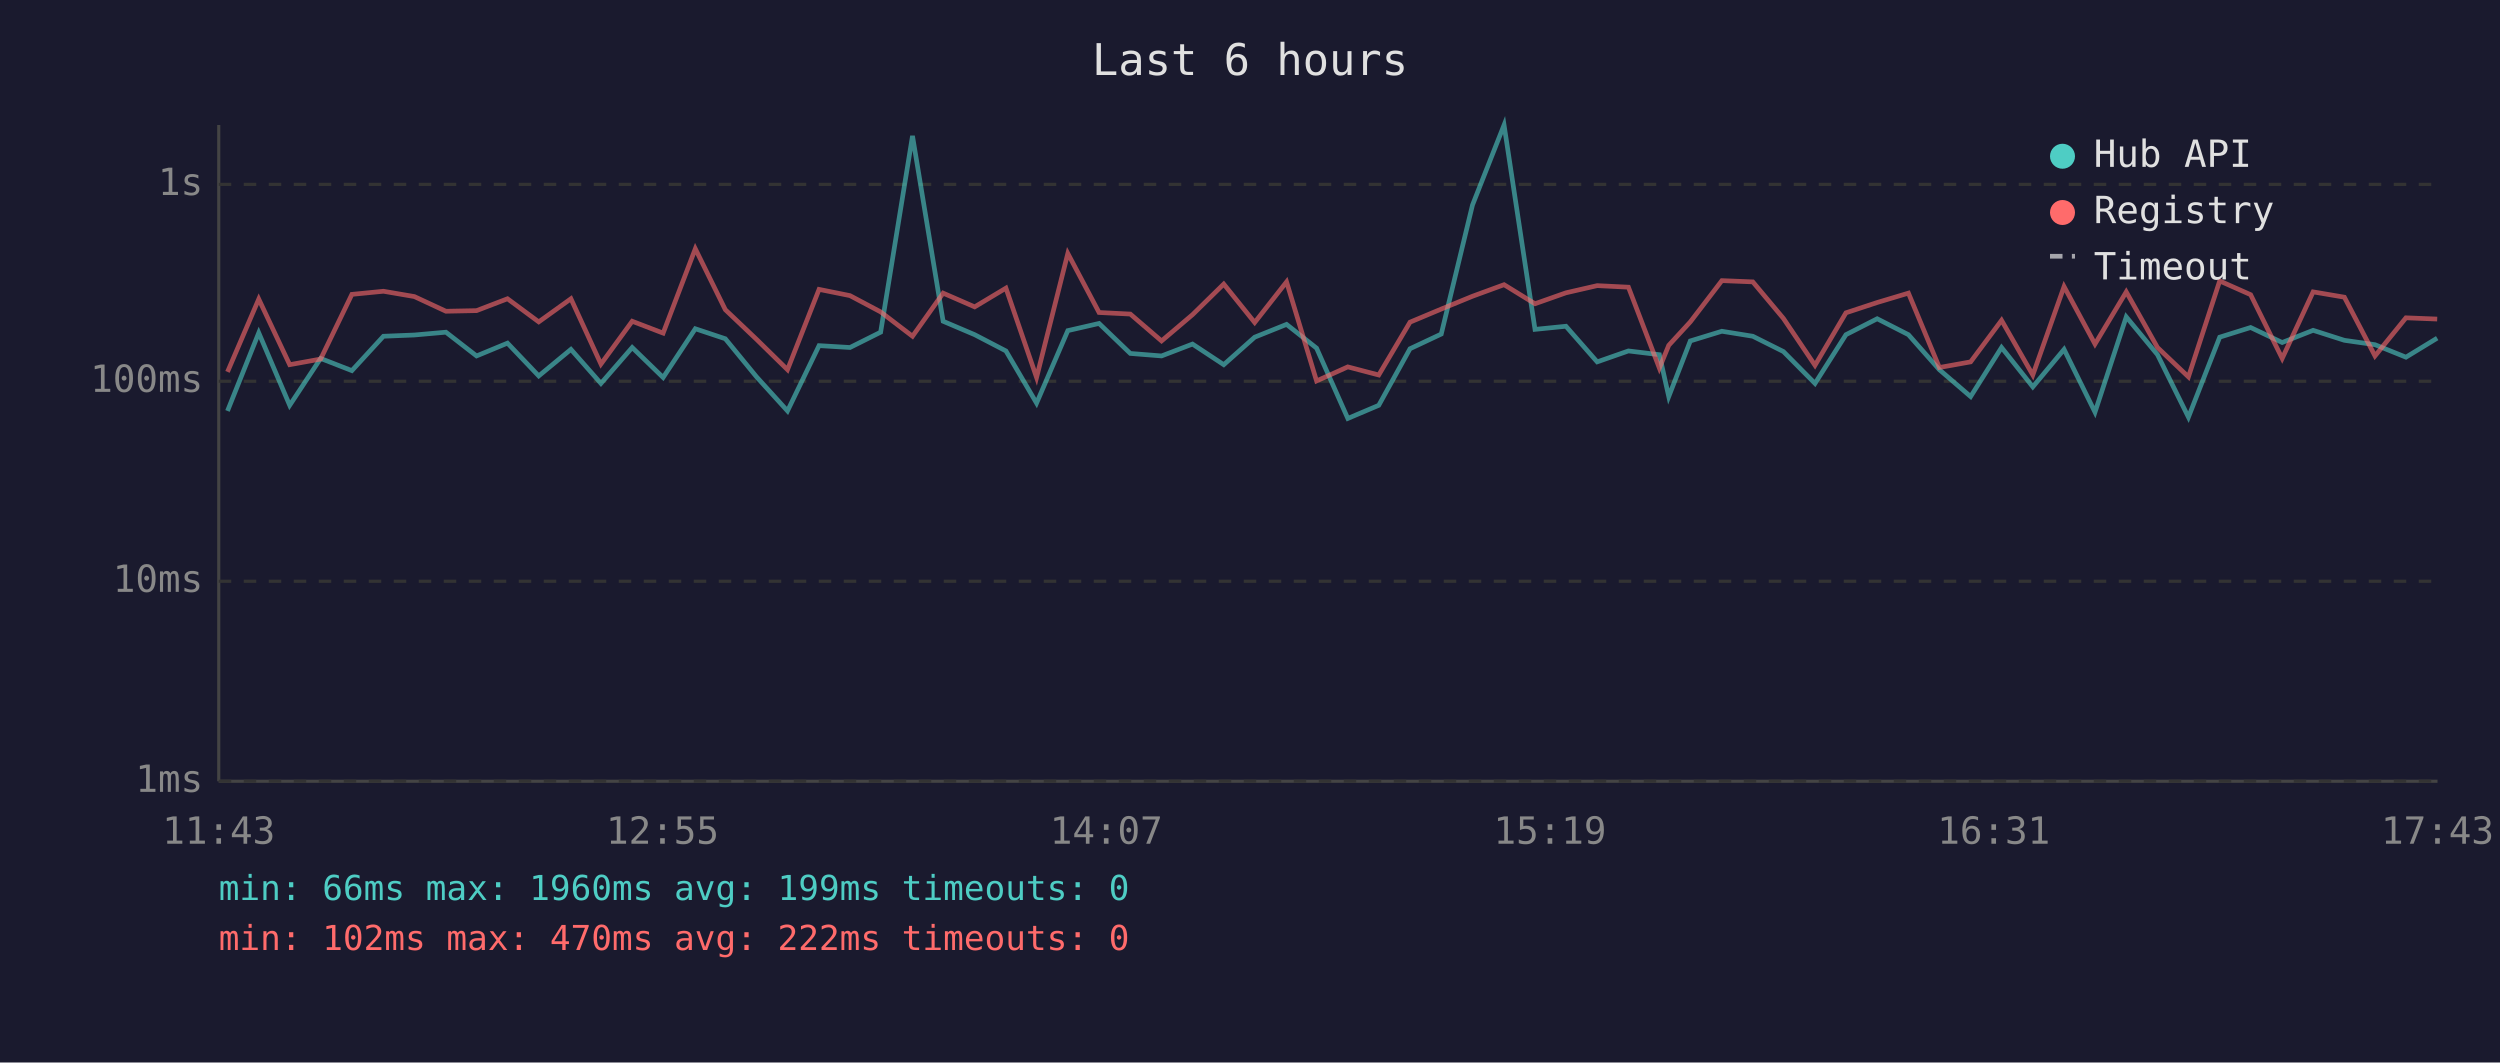
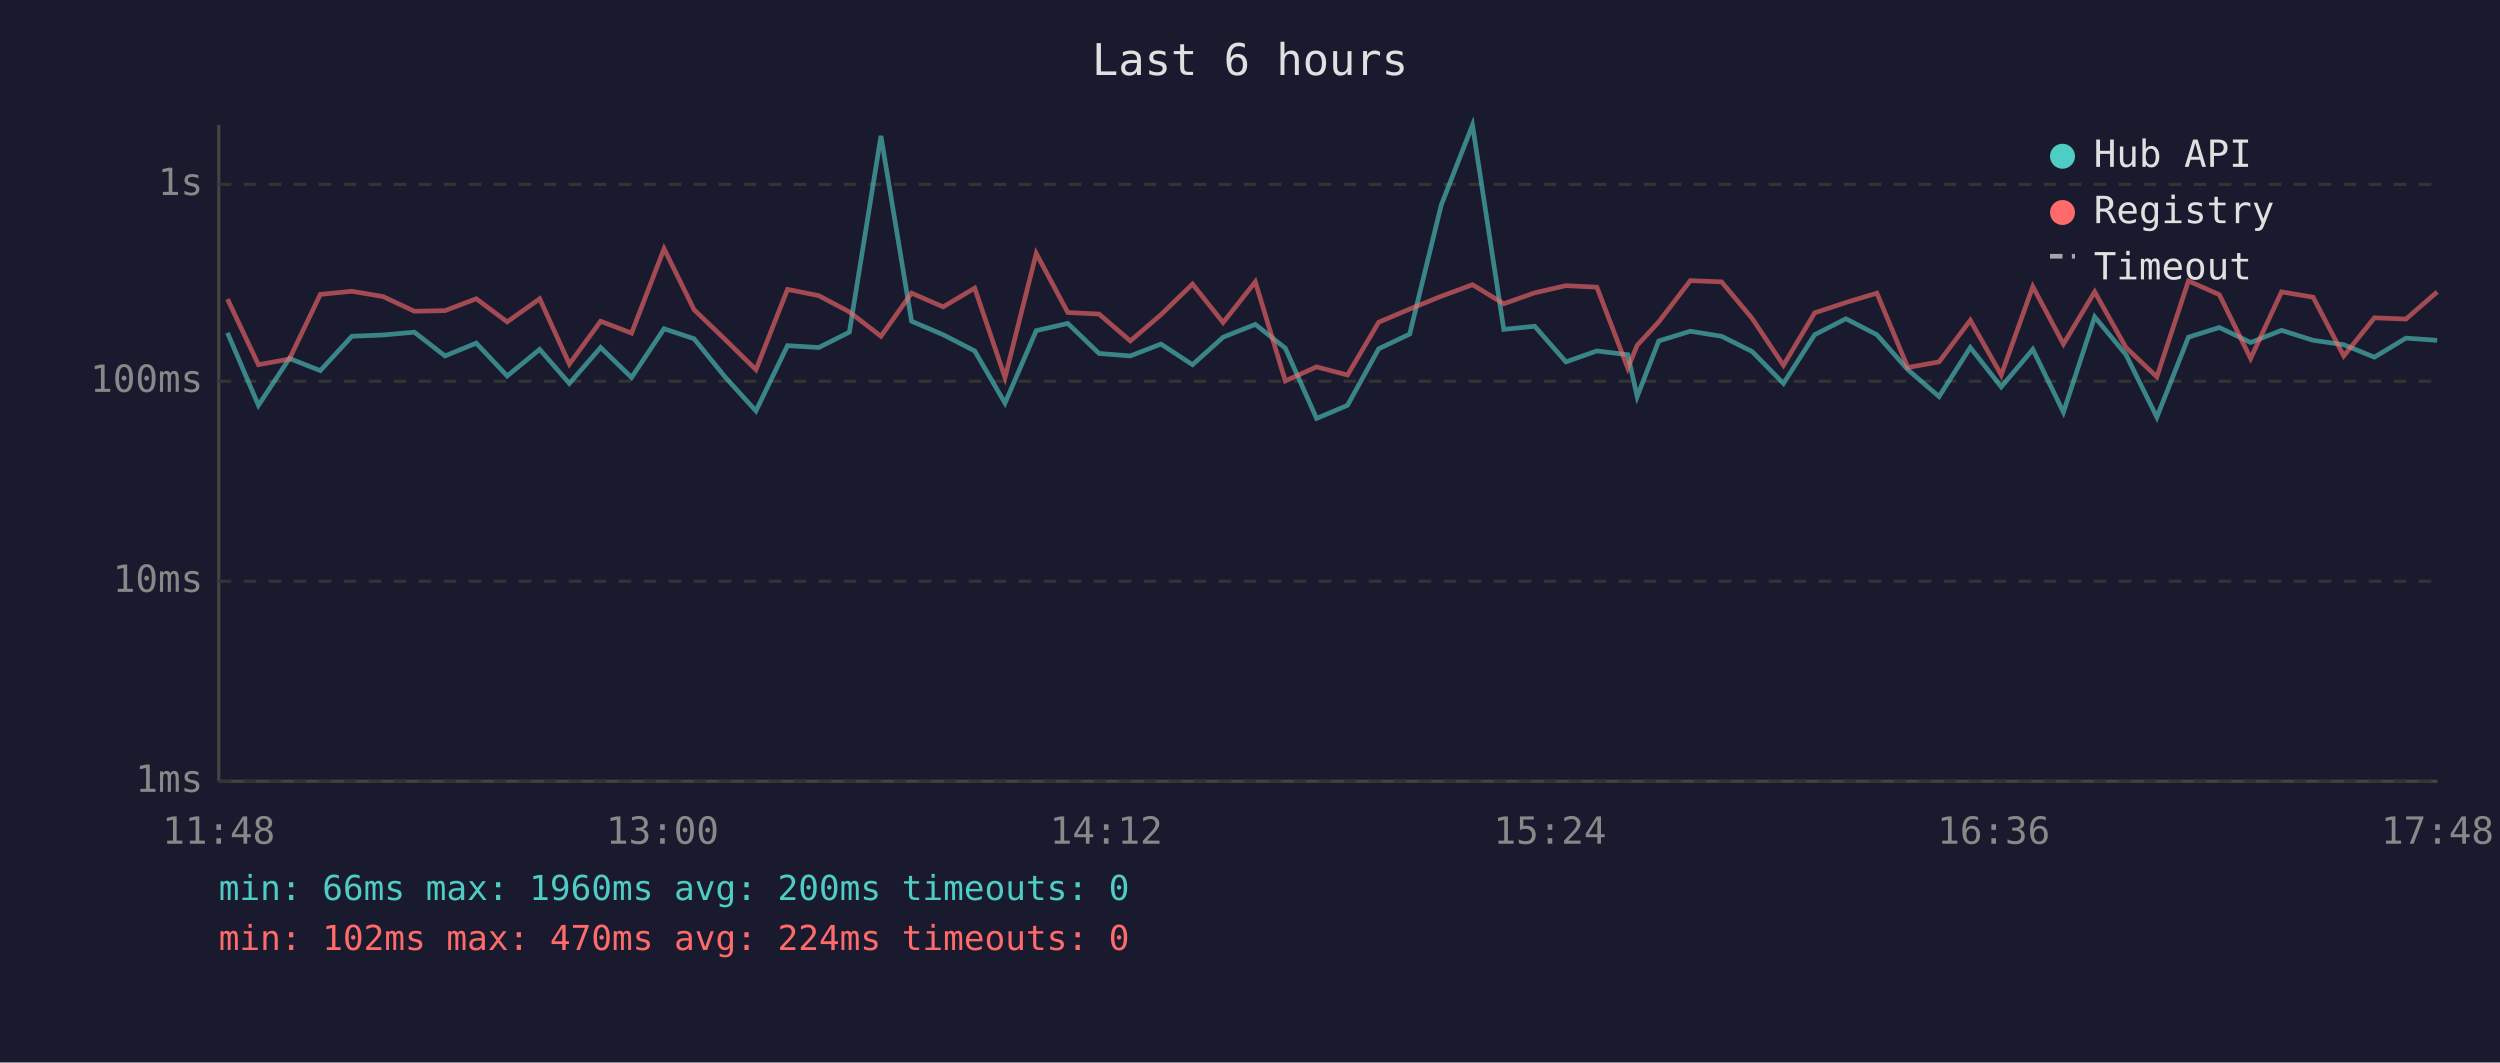
<svg xmlns="http://www.w3.org/2000/svg" viewBox="0 0 800 340" font-family="monospace" font-size="12">
  <rect width="800" height="340" fill="#1a1a2e" />
  <text x="400" y="24" fill="#e0e0e0" font-size="14" text-anchor="middle">Last 6 hours</text>
  <line x1="70" y1="40" x2="70" y2="250" stroke="#444" stroke-width="1" />
  <line x1="70" y1="250" x2="780" y2="250" stroke="#444" stroke-width="1" />
  <line x1="70" y1="250" x2="780" y2="250" stroke="#333" stroke-width="1" stroke-dasharray="4" />
  <text x="65" y="250" fill="#888" text-anchor="end" dominant-baseline="middle">1ms</text>
  <line x1="70" y1="186" x2="780" y2="186" stroke="#333" stroke-width="1" stroke-dasharray="4" />
  <text x="65" y="186" fill="#888" text-anchor="end" dominant-baseline="middle">10ms</text>
  <line x1="70" y1="122" x2="780" y2="122" stroke="#333" stroke-width="1" stroke-dasharray="4" />
  <text x="65" y="122" fill="#888" text-anchor="end" dominant-baseline="middle">100ms</text>
  <line x1="70" y1="59" x2="780" y2="59" stroke="#333" stroke-width="1" stroke-dasharray="4" />
  <text x="65" y="59" fill="#888" text-anchor="end" dominant-baseline="middle">1s</text>
-   <text x="70" y="270" fill="#888" text-anchor="middle">11:43</text>
-   <text x="212" y="270" fill="#888" text-anchor="middle">12:55</text>
-   <text x="354" y="270" fill="#888" text-anchor="middle">14:07</text>
-   <text x="496" y="270" fill="#888" text-anchor="middle">15:19</text>
-   <text x="638" y="270" fill="#888" text-anchor="middle">16:31</text>
-   <text x="780" y="270" fill="#888" text-anchor="middle">17:43</text>
-   <polyline points="72.8,131.5 82.8,106.5 92.7,129.7 102.6,114.7 112.6,118.6 122.7,107.6 132.6,107.2 142.7,106.3 152.5,113.9 162.4,109.8 172.4,120.3 182.7,111.8 192.3,122.7 202.3,111.2 212.2,120.8 222.5,105.2 232.1,108.4 242.1,120.6 252.0,131.5 262.1,110.6 272.0,111.2 281.8,106.3 292.0,43.5 301.8,102.8 311.9,107.1 321.9,112.3 331.7,129.0 341.7,105.8 351.7,103.5 361.7,113.1 371.7,113.9 381.6,110.1 391.6,116.7 401.5,107.9 411.7,103.8 421.3,111.4 431.3,133.9 441.2,129.7 451.2,111.6 461.2,106.9 471.2,65.6 481.3,40.0 491.2,105.4 501.1,104.4 511.1,115.8 521.1,112.3 531.0,113.5 534.0,126.9 540.9,109.1 551.0,106.0 560.9,107.6 570.7,112.5 580.8,122.7 590.7,107.1 600.7,102.0 610.7,107.1 620.6,118.3 630.6,126.9 640.5,111.2 650.5,123.8 660.5,111.8 670.4,131.9 680.4,101.4 690.4,113.5 700.3,133.5 710.3,107.9 720.2,104.8 730.3,109.6 740.2,105.7 750.2,108.9 760.0,110.3 769.9,114.3 779.9,108.2" fill="none" stroke="#4ecdc4" stroke-width="1.5" opacity="0.6" />
-   <polyline points="72.8,119.0 82.8,95.7 92.7,116.7 102.6,114.9 112.6,94.2 122.7,93.2 132.6,94.9 142.7,99.6 152.5,99.4 162.4,95.6 172.4,103.0 182.7,95.6 192.3,116.5 202.3,102.8 212.2,106.6 222.5,79.6 232.1,99.1 242.1,108.6 252.0,118.3 262.1,92.6 272.0,94.6 281.8,99.8 292.0,107.6 301.8,93.8 311.9,98.2 321.9,92.2 331.7,120.8 341.7,81.1 351.7,100.0 361.7,100.5 371.7,109.1 381.6,100.7 391.6,90.9 401.5,103.2 411.7,90.2 421.3,121.9 431.3,117.4 441.2,120.0 451.2,103.1 461.2,98.9 471.2,94.8 481.3,91.1 491.2,97.2 501.1,93.7 511.1,91.4 521.1,91.9 531.0,117.8 534.0,110.5 540.9,103.0 551.0,89.8 560.9,90.2 570.7,101.9 580.8,116.9 590.7,100.1 600.7,96.8 610.7,93.8 620.6,117.6 630.6,115.8 640.5,102.5 650.5,120.0 660.5,91.7 670.4,110.1 680.4,93.4 690.4,111.2 700.3,120.6 710.3,89.9 720.2,94.3 730.3,114.7 740.2,93.4 750.2,95.1 760.0,113.9 769.9,101.7 779.9,102.1" fill="none" stroke="#ff6b6b" stroke-width="1.5" opacity="0.6" />
+   <text x="70" y="270" fill="#888" text-anchor="middle">11:48</text>
+   <text x="212" y="270" fill="#888" text-anchor="middle">13:00</text>
+   <text x="354" y="270" fill="#888" text-anchor="middle">14:12</text>
+   <text x="496" y="270" fill="#888" text-anchor="middle">15:24</text>
+   <text x="638" y="270" fill="#888" text-anchor="middle">16:36</text>
+   <text x="780" y="270" fill="#888" text-anchor="middle">17:48</text>
+   <polyline points="72.8,106.5 82.7,129.7 92.6,114.7 102.5,118.6 112.6,107.6 122.6,107.2 132.6,106.3 142.4,113.9 152.4,109.8 162.3,120.3 172.7,111.8 182.2,122.7 192.2,111.2 202.1,120.8 212.5,105.2 222.1,108.4 232.0,120.6 241.9,131.5 252.0,110.6 262.0,111.2 271.8,106.3 281.9,43.5 291.7,102.8 301.8,107.1 311.9,112.3 321.6,129.0 331.6,105.8 341.7,103.5 351.7,113.1 361.7,113.9 371.5,110.1 381.6,116.7 391.4,107.9 401.7,103.8 411.3,111.4 421.3,133.9 431.2,129.7 441.2,111.6 451.1,106.9 461.2,65.6 471.2,40.0 481.2,105.4 491.1,104.4 501.1,115.8 511.0,112.3 520.9,113.5 523.9,126.9 530.8,109.1 540.9,106.0 550.9,107.6 560.7,112.5 570.7,122.7 580.7,107.1 590.7,102.0 600.6,107.1 610.5,118.3 620.5,126.9 630.5,111.2 640.4,123.8 650.5,111.8 660.3,131.9 670.3,101.4 680.3,113.5 690.2,133.5 700.3,107.9 710.2,104.8 720.2,109.6 730.1,105.7 740.2,108.9 750.0,110.3 759.8,114.3 769.9,108.2 779.9,108.9" fill="none" stroke="#4ecdc4" stroke-width="1.5" opacity="0.6" />
+   <polyline points="72.8,95.7 82.7,116.7 92.6,114.9 102.5,94.2 112.6,93.2 122.6,94.9 132.6,99.6 142.4,99.4 152.4,95.6 162.3,103.0 172.7,95.6 182.2,116.5 192.2,102.8 202.1,106.6 212.5,79.6 222.1,99.1 232.0,108.6 241.9,118.3 252.0,92.6 262.0,94.6 271.8,99.8 281.9,107.6 291.7,93.8 301.8,98.2 311.9,92.2 321.6,120.8 331.6,81.1 341.7,100.0 351.7,100.5 361.7,109.1 371.5,100.7 381.6,90.9 391.4,103.2 401.7,90.2 411.3,121.9 421.3,117.4 431.2,120.0 441.2,103.1 451.1,98.9 461.2,94.8 471.2,91.1 481.2,97.2 491.1,93.7 501.1,91.4 511.0,91.9 520.9,117.8 523.9,110.5 530.8,103.0 540.9,89.8 550.9,90.2 560.7,101.9 570.7,116.9 580.7,100.1 590.7,96.8 600.6,93.8 610.5,117.6 620.5,115.8 630.5,102.5 640.4,120.0 650.5,91.7 660.3,110.1 670.3,93.4 680.3,111.2 690.2,120.6 700.3,89.9 710.2,94.3 720.2,114.7 730.1,93.4 740.2,95.1 750.0,113.9 759.8,101.7 769.9,102.1 779.9,93.4" fill="none" stroke="#ff6b6b" stroke-width="1.5" opacity="0.6" />
  <circle cx="660" cy="50" r="4" fill="#4ecdc4" />
  <text x="670" y="50" fill="#e0e0e0" dominant-baseline="middle">Hub API</text>
  <circle cx="660" cy="68" r="4" fill="#ff6b6b" />
  <text x="670" y="68" fill="#e0e0e0" dominant-baseline="middle">Registry</text>
  <line x1="656" y1="82" x2="664" y2="82" stroke="#e0e0e0" stroke-width="1.5" stroke-dasharray="4,3" opacity="0.7" />
  <text x="670" y="86" fill="#e0e0e0" dominant-baseline="middle">Timeout</text>
-   <text x="70" y="288" fill="#4ecdc4" font-size="11">min: 66ms  max: 1960ms  avg: 199ms  timeouts: 0</text>
-   <text x="70" y="304" fill="#ff6b6b" font-size="11">min: 102ms  max: 470ms  avg: 222ms  timeouts: 0</text>
+   <text x="70" y="288" fill="#4ecdc4" font-size="11">min: 66ms  max: 1960ms  avg: 200ms  timeouts: 0</text>
+   <text x="70" y="304" fill="#ff6b6b" font-size="11">min: 102ms  max: 470ms  avg: 224ms  timeouts: 0</text>
</svg>
